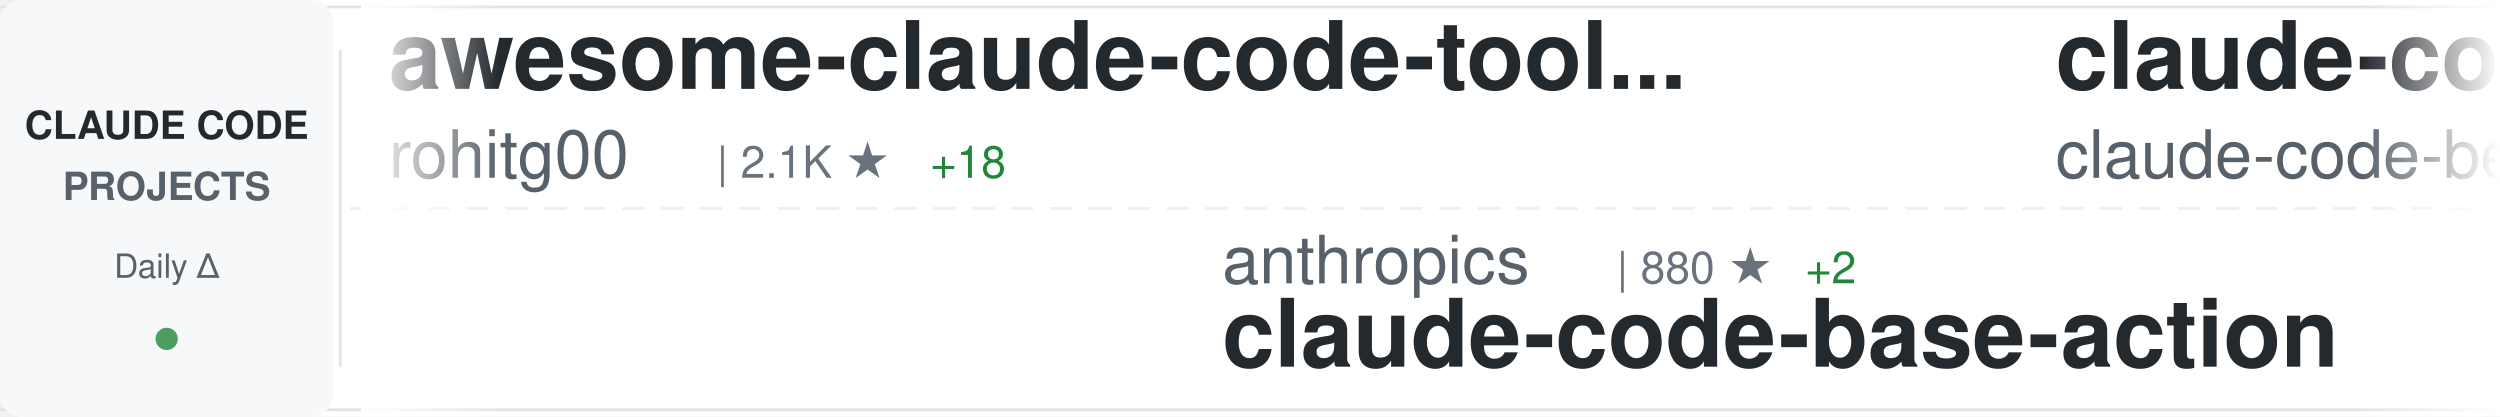
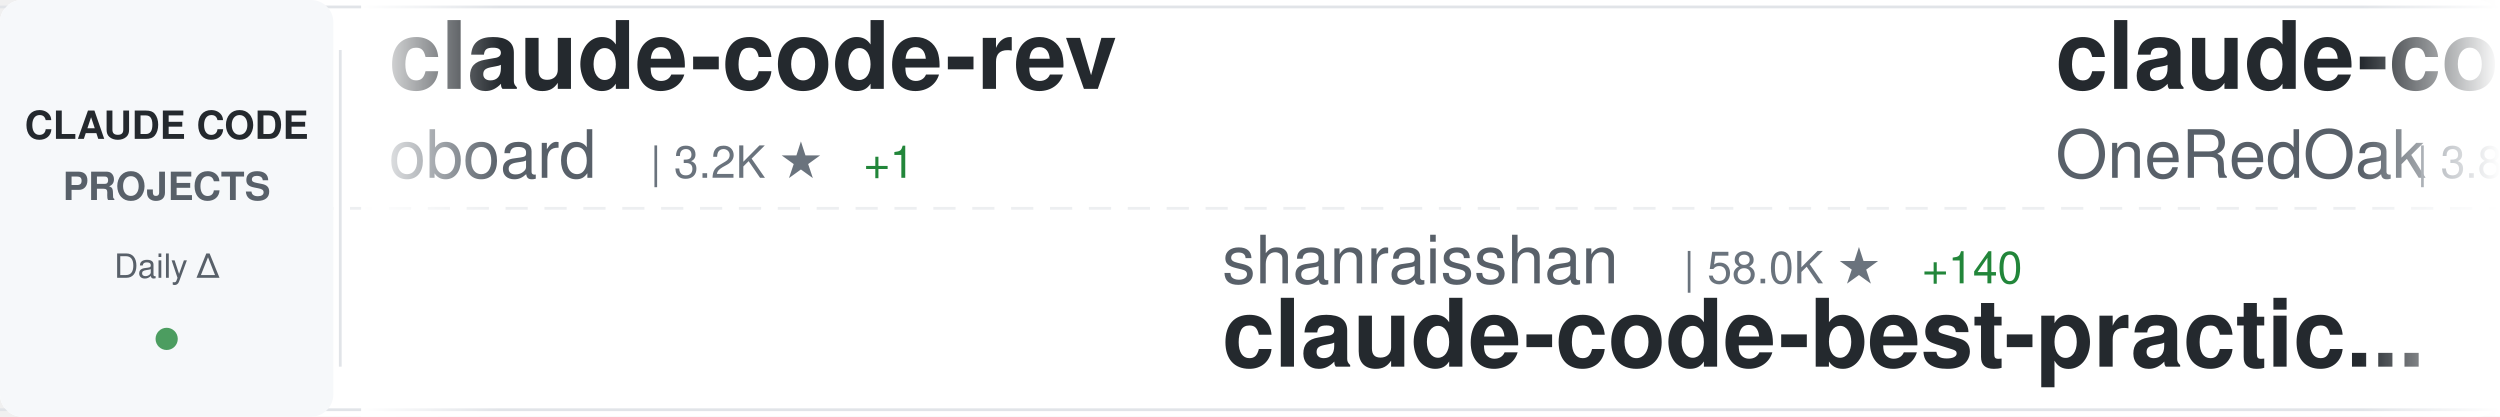
<svg xmlns="http://www.w3.org/2000/svg" width="900" height="150">
  <defs>
    <linearGradient id="awesomeLeftFade" x1="0%" y1="0%" x2="100%" y2="0%">
      <stop offset="0%" style="stop-color:#ffffff;stop-opacity:1" />
      <stop offset="100%" style="stop-color:#ffffff;stop-opacity:0" />
    </linearGradient>
    <linearGradient id="awesomeRightFade" x1="0%" y1="0%" x2="100%" y2="0%">
      <stop offset="0%" style="stop-color:#ffffff;stop-opacity:0" />
      <stop offset="100%" style="stop-color:#ffffff;stop-opacity:1" />
    </linearGradient>
  </defs>
  <rect width="900" height="150" fill="#ffffff" rx="8" />
  <rect x="0" y="2" width="900" height="1" fill="#e1e4e8" />
  <rect x="0" y="147" width="900" height="1" fill="#e1e4e8" />
  <line x1="0" y1="75" x2="900" y2="75" stroke="#e1e4e8" stroke-width="1" stroke-dasharray="8 6" opacity="0.6" />
  <rect x="0" y="0" width="120" height="150" fill="#f6f8fa" rx="8" />
  <text x="60" y="50" font-family="-apple-system, BlinkMacSystemFont, 'Segoe UI', Helvetica, Arial, sans-serif" font-size="14" font-weight="600" fill="#24292e" text-anchor="middle">CLAUDE CODE</text>
  <text x="60" y="72" font-family="-apple-system, BlinkMacSystemFont, 'Segoe UI', Helvetica, Arial, sans-serif" font-size="14" font-weight="600" fill="#586069" text-anchor="middle">PROJECTS</text>
  <text x="60" y="100" font-family="-apple-system, BlinkMacSystemFont, 'Segoe UI', Helvetica, Arial, sans-serif" font-size="12" font-weight="500" fill="#586069" text-anchor="middle">Daily Δ</text>
  <circle cx="60" cy="122" r="4" fill="#22863a" opacity="0.8" />
  <rect x="122" y="18" width="1" height="114" fill="#e1e4e8" />
  <clipPath id="awesomeTickerClip">
    <rect x="130" y="0" width="770" height="150" />
  </clipPath>
  <g clip-path="url(#awesomeTickerClip)">
    <g id="awesomeTickerItems">
      <animateTransform attributeName="transform" attributeType="XML" type="translate" from="0 0" to="-3000 0" dur="54s" repeatCount="indefinite" />
      <g transform="translate(0, 0)">
-         <text x="140" y="32" font-family="-apple-system, BlinkMacSystemFont, 'Segoe UI', Helvetica, Arial, sans-serif" font-size="34" font-weight="600" fill="#24292e">awesome-claude-code-tool...</text>
-         <text x="140" y="64" font-family="-apple-system, BlinkMacSystemFont, 'Segoe UI', Helvetica, Arial, sans-serif" font-size="24" font-weight="400" fill="#586069">rohitg00</text>
-         <text x="258" y="64" font-family="-apple-system, BlinkMacSystemFont, 'Segoe UI', Helvetica, Arial, sans-serif" font-size="16" font-weight="500" fill="#6a737d">| 2.1K ★</text>
-         <text x="335" y="64" font-family="-apple-system, BlinkMacSystemFont, 'Segoe UI', Helvetica, Arial, sans-serif" font-size="16" font-weight="500" fill="#22863a"> +18</text>
+         <text x="140" y="32" font-family="-apple-system, BlinkMacSystemFont, 'Segoe UI', Helvetica, Arial, sans-serif" font-size="34" font-weight="600" fill="#24292e">claude-code-rev</text>
+         <text x="140" y="64" font-family="-apple-system, BlinkMacSystemFont, 'Segoe UI', Helvetica, Arial, sans-serif" font-size="24" font-weight="400" fill="#586069">oboard</text>
+         <text x="234" y="64" font-family="-apple-system, BlinkMacSystemFont, 'Segoe UI', Helvetica, Arial, sans-serif" font-size="16" font-weight="500" fill="#6a737d">| 3.2K ★</text>
+         <text x="311" y="64" font-family="-apple-system, BlinkMacSystemFont, 'Segoe UI', Helvetica, Arial, sans-serif" font-size="16" font-weight="500" fill="#22863a"> +1</text>
      </g>
      <g transform="translate(300, 0)">
-         <text x="140" y="102" font-family="-apple-system, BlinkMacSystemFont, 'Segoe UI', Helvetica, Arial, sans-serif" font-size="24" font-weight="400" fill="#586069">anthropics</text>
-         <text x="282" y="102" font-family="-apple-system, BlinkMacSystemFont, 'Segoe UI', Helvetica, Arial, sans-serif" font-size="16" font-weight="500" fill="#6a737d">| 880 ★</text>
-         <text x="350" y="102" font-family="-apple-system, BlinkMacSystemFont, 'Segoe UI', Helvetica, Arial, sans-serif" font-size="16" font-weight="500" fill="#22863a"> +2</text>
-         <text x="140" y="132" font-family="-apple-system, BlinkMacSystemFont, 'Segoe UI', Helvetica, Arial, sans-serif" font-size="34" font-weight="600" fill="#24292e">claude-code-base-action</text>
+         <text x="140" y="102" font-family="-apple-system, BlinkMacSystemFont, 'Segoe UI', Helvetica, Arial, sans-serif" font-size="24" font-weight="400" fill="#586069">shanraisshan</text>
+         <text x="306" y="102" font-family="-apple-system, BlinkMacSystemFont, 'Segoe UI', Helvetica, Arial, sans-serif" font-size="16" font-weight="500" fill="#6a737d">| 58.0K ★</text>
+         <text x="392" y="102" font-family="-apple-system, BlinkMacSystemFont, 'Segoe UI', Helvetica, Arial, sans-serif" font-size="16" font-weight="500" fill="#22863a"> +140</text>
+         <text x="140" y="132" font-family="-apple-system, BlinkMacSystemFont, 'Segoe UI', Helvetica, Arial, sans-serif" font-size="34" font-weight="600" fill="#24292e">claude-code-best-practic...</text>
      </g>
      <g transform="translate(600, 0)">
-         <text x="140" y="32" font-family="-apple-system, BlinkMacSystemFont, 'Segoe UI', Helvetica, Arial, sans-serif" font-size="34" font-weight="600" fill="#24292e">claude-code</text>
-         <text x="140" y="64" font-family="-apple-system, BlinkMacSystemFont, 'Segoe UI', Helvetica, Arial, sans-serif" font-size="24" font-weight="400" fill="#586069">claude-code-best</text>
-         <text x="354" y="64" font-family="-apple-system, BlinkMacSystemFont, 'Segoe UI', Helvetica, Arial, sans-serif" font-size="16" font-weight="500" fill="#6a737d">| 20.0K ★</text>
-         <text x="440" y="64" font-family="-apple-system, BlinkMacSystemFont, 'Segoe UI', Helvetica, Arial, sans-serif" font-size="16" font-weight="500" fill="#22863a"> +47</text>
+         <text x="140" y="32" font-family="-apple-system, BlinkMacSystemFont, 'Segoe UI', Helvetica, Arial, sans-serif" font-size="34" font-weight="600" fill="#24292e">claude-code-workflows</text>
+         <text x="140" y="64" font-family="-apple-system, BlinkMacSystemFont, 'Segoe UI', Helvetica, Arial, sans-serif" font-size="24" font-weight="400" fill="#586069">OneRedOak</text>
+         <text x="270" y="64" font-family="-apple-system, BlinkMacSystemFont, 'Segoe UI', Helvetica, Arial, sans-serif" font-size="16" font-weight="500" fill="#6a737d">| 3.8K ★</text>
+         <text x="347" y="64" font-family="-apple-system, BlinkMacSystemFont, 'Segoe UI', Helvetica, Arial, sans-serif" font-size="16" font-weight="500" fill="#22863a"> +1</text>
      </g>
      <g transform="translate(900, 0)">
-         <text x="140" y="102" font-family="-apple-system, BlinkMacSystemFont, 'Segoe UI', Helvetica, Arial, sans-serif" font-size="24" font-weight="400" fill="#586069">Cranot</text>
-         <text x="234" y="102" font-family="-apple-system, BlinkMacSystemFont, 'Segoe UI', Helvetica, Arial, sans-serif" font-size="16" font-weight="500" fill="#6a737d">| 2.8K ★</text>
-         <text x="140" y="132" font-family="-apple-system, BlinkMacSystemFont, 'Segoe UI', Helvetica, Arial, sans-serif" font-size="34" font-weight="600" fill="#24292e">claude-code-guide</text>
+         <text x="140" y="102" font-family="-apple-system, BlinkMacSystemFont, 'Segoe UI', Helvetica, Arial, sans-serif" font-size="24" font-weight="400" fill="#586069">luongnv89</text>
+         <text x="270" y="102" font-family="-apple-system, BlinkMacSystemFont, 'Segoe UI', Helvetica, Arial, sans-serif" font-size="16" font-weight="500" fill="#6a737d">| 37.4K ★</text>
+         <text x="356" y="102" font-family="-apple-system, BlinkMacSystemFont, 'Segoe UI', Helvetica, Arial, sans-serif" font-size="16" font-weight="500" fill="#22863a"> +119</text>
+         <text x="140" y="132" font-family="-apple-system, BlinkMacSystemFont, 'Segoe UI', Helvetica, Arial, sans-serif" font-size="34" font-weight="600" fill="#24292e">claude-howto</text>
      </g>
      <g transform="translate(1200, 0)">
-         <text x="140" y="32" font-family="-apple-system, BlinkMacSystemFont, 'Segoe UI', Helvetica, Arial, sans-serif" font-size="34" font-weight="600" fill="#24292e">claude-code-prompts</text>
-         <text x="140" y="64" font-family="-apple-system, BlinkMacSystemFont, 'Segoe UI', Helvetica, Arial, sans-serif" font-size="24" font-weight="400" fill="#586069">repowise-dev</text>
-         <text x="306" y="64" font-family="-apple-system, BlinkMacSystemFont, 'Segoe UI', Helvetica, Arial, sans-serif" font-size="16" font-weight="500" fill="#6a737d">| 1.1K ★</text>
-         <text x="383" y="64" font-family="-apple-system, BlinkMacSystemFont, 'Segoe UI', Helvetica, Arial, sans-serif" font-size="16" font-weight="500" fill="#22863a"> +1</text>
+         <text x="140" y="32" font-family="-apple-system, BlinkMacSystemFont, 'Segoe UI', Helvetica, Arial, sans-serif" font-size="34" font-weight="600" fill="#24292e">claude-code-webui</text>
+         <text x="140" y="64" font-family="-apple-system, BlinkMacSystemFont, 'Segoe UI', Helvetica, Arial, sans-serif" font-size="24" font-weight="400" fill="#586069">sugyan</text>
+         <text x="234" y="64" font-family="-apple-system, BlinkMacSystemFont, 'Segoe UI', Helvetica, Arial, sans-serif" font-size="16" font-weight="500" fill="#6a737d">| 1.1K ★</text>
+         <text x="311" y="64" font-family="-apple-system, BlinkMacSystemFont, 'Segoe UI', Helvetica, Arial, sans-serif" font-size="16" font-weight="500" fill="#22863a"> +1</text>
      </g>
      <g transform="translate(1500, 0)">
-         <text x="140" y="102" font-family="-apple-system, BlinkMacSystemFont, 'Segoe UI', Helvetica, Arial, sans-serif" font-size="24" font-weight="400" fill="#586069">musistudio</text>
-         <text x="282" y="102" font-family="-apple-system, BlinkMacSystemFont, 'Segoe UI', Helvetica, Arial, sans-serif" font-size="16" font-weight="500" fill="#6a737d">| 35.0K ★</text>
-         <text x="368" y="102" font-family="-apple-system, BlinkMacSystemFont, 'Segoe UI', Helvetica, Arial, sans-serif" font-size="16" font-weight="500" fill="#22863a"> +35</text>
-         <text x="140" y="132" font-family="-apple-system, BlinkMacSystemFont, 'Segoe UI', Helvetica, Arial, sans-serif" font-size="34" font-weight="600" fill="#24292e">claude-code-router</text>
+         <text x="140" y="102" font-family="-apple-system, BlinkMacSystemFont, 'Segoe UI', Helvetica, Arial, sans-serif" font-size="24" font-weight="400" fill="#586069">shareAI-lab</text>
+         <text x="294" y="102" font-family="-apple-system, BlinkMacSystemFont, 'Segoe UI', Helvetica, Arial, sans-serif" font-size="16" font-weight="500" fill="#6a737d">| 67.0K ★</text>
+         <text x="380" y="102" font-family="-apple-system, BlinkMacSystemFont, 'Segoe UI', Helvetica, Arial, sans-serif" font-size="16" font-weight="500" fill="#22863a"> +284</text>
+         <text x="140" y="132" font-family="-apple-system, BlinkMacSystemFont, 'Segoe UI', Helvetica, Arial, sans-serif" font-size="34" font-weight="600" fill="#24292e">learn-claude-code</text>
      </g>
      <g transform="translate(1800, 0)">
-         <text x="140" y="32" font-family="-apple-system, BlinkMacSystemFont, 'Segoe UI', Helvetica, Arial, sans-serif" font-size="34" font-weight="600" fill="#24292e">collection-claude-code-s...</text>
-         <text x="140" y="64" font-family="-apple-system, BlinkMacSystemFont, 'Segoe UI', Helvetica, Arial, sans-serif" font-size="24" font-weight="400" fill="#586069">chauncygu</text>
-         <text x="270" y="64" font-family="-apple-system, BlinkMacSystemFont, 'Segoe UI', Helvetica, Arial, sans-serif" font-size="16" font-weight="500" fill="#6a737d">| 2.6K ★</text>
-         <text x="347" y="64" font-family="-apple-system, BlinkMacSystemFont, 'Segoe UI', Helvetica, Arial, sans-serif" font-size="16" font-weight="500" fill="#22863a"> +7</text>
-       </g>
-       <g transform="translate(2100, 0)">
-         <text x="140" y="102" font-family="-apple-system, BlinkMacSystemFont, 'Segoe UI', Helvetica, Arial, sans-serif" font-size="24" font-weight="400" fill="#586069">1rgs</text>
-         <text x="210" y="102" font-family="-apple-system, BlinkMacSystemFont, 'Segoe UI', Helvetica, Arial, sans-serif" font-size="16" font-weight="500" fill="#6a737d">| 3.6K ★</text>
-         <text x="140" y="132" font-family="-apple-system, BlinkMacSystemFont, 'Segoe UI', Helvetica, Arial, sans-serif" font-size="34" font-weight="600" fill="#24292e">claude-code-proxy</text>
-       </g>
-       <g transform="translate(2400, 0)">
        <text x="140" y="32" font-family="-apple-system, BlinkMacSystemFont, 'Segoe UI', Helvetica, Arial, sans-serif" font-size="34" font-weight="600" fill="#24292e">claude-code-templates</text>
        <text x="140" y="64" font-family="-apple-system, BlinkMacSystemFont, 'Segoe UI', Helvetica, Arial, sans-serif" font-size="24" font-weight="400" fill="#586069">davila7</text>
        <text x="246" y="64" font-family="-apple-system, BlinkMacSystemFont, 'Segoe UI', Helvetica, Arial, sans-serif" font-size="16" font-weight="500" fill="#6a737d">| 28.1K ★</text>
-         <text x="332" y="64" font-family="-apple-system, BlinkMacSystemFont, 'Segoe UI', Helvetica, Arial, sans-serif" font-size="16" font-weight="500" fill="#22863a"> +29</text>
+         <text x="332" y="64" font-family="-apple-system, BlinkMacSystemFont, 'Segoe UI', Helvetica, Arial, sans-serif" font-size="16" font-weight="500" fill="#22863a"> +30</text>
+       </g>
+       <g transform="translate(2100, 0)">
+         <text x="140" y="102" font-family="-apple-system, BlinkMacSystemFont, 'Segoe UI', Helvetica, Arial, sans-serif" font-size="24" font-weight="400" fill="#586069">https-deeplearning-ai</text>
+         <text x="414" y="102" font-family="-apple-system, BlinkMacSystemFont, 'Segoe UI', Helvetica, Arial, sans-serif" font-size="16" font-weight="500" fill="#6a737d">| 528 ★</text>
+         <text x="140" y="132" font-family="-apple-system, BlinkMacSystemFont, 'Segoe UI', Helvetica, Arial, sans-serif" font-size="34" font-weight="600" fill="#24292e">sc-claude-code-files</text>
+       </g>
+       <g transform="translate(2400, 0)">
+         <text x="140" y="32" font-family="-apple-system, BlinkMacSystemFont, 'Segoe UI', Helvetica, Arial, sans-serif" font-size="34" font-weight="600" fill="#24292e">claude_code_src</text>
+         <text x="140" y="64" font-family="-apple-system, BlinkMacSystemFont, 'Segoe UI', Helvetica, Arial, sans-serif" font-size="24" font-weight="400" fill="#586069">ponponon</text>
+         <text x="258" y="64" font-family="-apple-system, BlinkMacSystemFont, 'Segoe UI', Helvetica, Arial, sans-serif" font-size="16" font-weight="500" fill="#6a737d">| 2.3K ★</text>
      </g>
      <g transform="translate(2700, 0)">
-         <text x="140" y="102" font-family="-apple-system, BlinkMacSystemFont, 'Segoe UI', Helvetica, Arial, sans-serif" font-size="24" font-weight="400" fill="#586069">lorryjovens-hub</text>
-         <text x="342" y="102" font-family="-apple-system, BlinkMacSystemFont, 'Segoe UI', Helvetica, Arial, sans-serif" font-size="16" font-weight="500" fill="#6a737d">| 1.6K ★</text>
-         <text x="140" y="132" font-family="-apple-system, BlinkMacSystemFont, 'Segoe UI', Helvetica, Arial, sans-serif" font-size="34" font-weight="600" fill="#24292e">claude-code-rust</text>
+         <text x="140" y="102" font-family="-apple-system, BlinkMacSystemFont, 'Segoe UI', Helvetica, Arial, sans-serif" font-size="24" font-weight="400" fill="#586069">Chachamaru127</text>
+         <text x="318" y="102" font-family="-apple-system, BlinkMacSystemFont, 'Segoe UI', Helvetica, Arial, sans-serif" font-size="16" font-weight="500" fill="#6a737d">| 2.8K ★</text>
+         <text x="395" y="102" font-family="-apple-system, BlinkMacSystemFont, 'Segoe UI', Helvetica, Arial, sans-serif" font-size="16" font-weight="500" fill="#22863a"> +16</text>
+         <text x="140" y="132" font-family="-apple-system, BlinkMacSystemFont, 'Segoe UI', Helvetica, Arial, sans-serif" font-size="34" font-weight="600" fill="#24292e">claude-code-harness</text>
      </g>
      <g transform="translate(3000, 0)">
-         <text x="140" y="32" font-family="-apple-system, BlinkMacSystemFont, 'Segoe UI', Helvetica, Arial, sans-serif" font-size="34" font-weight="600" fill="#24292e">awesome-claude-code-tool...</text>
-         <text x="140" y="64" font-family="-apple-system, BlinkMacSystemFont, 'Segoe UI', Helvetica, Arial, sans-serif" font-size="24" font-weight="400" fill="#586069">rohitg00</text>
-         <text x="258" y="64" font-family="-apple-system, BlinkMacSystemFont, 'Segoe UI', Helvetica, Arial, sans-serif" font-size="16" font-weight="500" fill="#6a737d">| 2.1K ★</text>
-         <text x="335" y="64" font-family="-apple-system, BlinkMacSystemFont, 'Segoe UI', Helvetica, Arial, sans-serif" font-size="16" font-weight="500" fill="#22863a"> +18</text>
+         <text x="140" y="32" font-family="-apple-system, BlinkMacSystemFont, 'Segoe UI', Helvetica, Arial, sans-serif" font-size="34" font-weight="600" fill="#24292e">claude-code-rev</text>
+         <text x="140" y="64" font-family="-apple-system, BlinkMacSystemFont, 'Segoe UI', Helvetica, Arial, sans-serif" font-size="24" font-weight="400" fill="#586069">oboard</text>
+         <text x="234" y="64" font-family="-apple-system, BlinkMacSystemFont, 'Segoe UI', Helvetica, Arial, sans-serif" font-size="16" font-weight="500" fill="#6a737d">| 3.2K ★</text>
+         <text x="311" y="64" font-family="-apple-system, BlinkMacSystemFont, 'Segoe UI', Helvetica, Arial, sans-serif" font-size="16" font-weight="500" fill="#22863a"> +1</text>
      </g>
      <g transform="translate(3300, 0)">
-         <text x="140" y="102" font-family="-apple-system, BlinkMacSystemFont, 'Segoe UI', Helvetica, Arial, sans-serif" font-size="24" font-weight="400" fill="#586069">anthropics</text>
-         <text x="282" y="102" font-family="-apple-system, BlinkMacSystemFont, 'Segoe UI', Helvetica, Arial, sans-serif" font-size="16" font-weight="500" fill="#6a737d">| 880 ★</text>
-         <text x="350" y="102" font-family="-apple-system, BlinkMacSystemFont, 'Segoe UI', Helvetica, Arial, sans-serif" font-size="16" font-weight="500" fill="#22863a"> +2</text>
-         <text x="140" y="132" font-family="-apple-system, BlinkMacSystemFont, 'Segoe UI', Helvetica, Arial, sans-serif" font-size="34" font-weight="600" fill="#24292e">claude-code-base-action</text>
+         <text x="140" y="102" font-family="-apple-system, BlinkMacSystemFont, 'Segoe UI', Helvetica, Arial, sans-serif" font-size="24" font-weight="400" fill="#586069">shanraisshan</text>
+         <text x="306" y="102" font-family="-apple-system, BlinkMacSystemFont, 'Segoe UI', Helvetica, Arial, sans-serif" font-size="16" font-weight="500" fill="#6a737d">| 58.0K ★</text>
+         <text x="392" y="102" font-family="-apple-system, BlinkMacSystemFont, 'Segoe UI', Helvetica, Arial, sans-serif" font-size="16" font-weight="500" fill="#22863a"> +140</text>
+         <text x="140" y="132" font-family="-apple-system, BlinkMacSystemFont, 'Segoe UI', Helvetica, Arial, sans-serif" font-size="34" font-weight="600" fill="#24292e">claude-code-best-practic...</text>
      </g>
      <g transform="translate(3600, 0)">
-         <text x="140" y="32" font-family="-apple-system, BlinkMacSystemFont, 'Segoe UI', Helvetica, Arial, sans-serif" font-size="34" font-weight="600" fill="#24292e">claude-code</text>
-         <text x="140" y="64" font-family="-apple-system, BlinkMacSystemFont, 'Segoe UI', Helvetica, Arial, sans-serif" font-size="24" font-weight="400" fill="#586069">claude-code-best</text>
-         <text x="354" y="64" font-family="-apple-system, BlinkMacSystemFont, 'Segoe UI', Helvetica, Arial, sans-serif" font-size="16" font-weight="500" fill="#6a737d">| 20.0K ★</text>
-         <text x="440" y="64" font-family="-apple-system, BlinkMacSystemFont, 'Segoe UI', Helvetica, Arial, sans-serif" font-size="16" font-weight="500" fill="#22863a"> +47</text>
+         <text x="140" y="32" font-family="-apple-system, BlinkMacSystemFont, 'Segoe UI', Helvetica, Arial, sans-serif" font-size="34" font-weight="600" fill="#24292e">claude-code-workflows</text>
+         <text x="140" y="64" font-family="-apple-system, BlinkMacSystemFont, 'Segoe UI', Helvetica, Arial, sans-serif" font-size="24" font-weight="400" fill="#586069">OneRedOak</text>
+         <text x="270" y="64" font-family="-apple-system, BlinkMacSystemFont, 'Segoe UI', Helvetica, Arial, sans-serif" font-size="16" font-weight="500" fill="#6a737d">| 3.8K ★</text>
+         <text x="347" y="64" font-family="-apple-system, BlinkMacSystemFont, 'Segoe UI', Helvetica, Arial, sans-serif" font-size="16" font-weight="500" fill="#22863a"> +1</text>
      </g>
      <g transform="translate(3900, 0)">
-         <text x="140" y="102" font-family="-apple-system, BlinkMacSystemFont, 'Segoe UI', Helvetica, Arial, sans-serif" font-size="24" font-weight="400" fill="#586069">Cranot</text>
-         <text x="234" y="102" font-family="-apple-system, BlinkMacSystemFont, 'Segoe UI', Helvetica, Arial, sans-serif" font-size="16" font-weight="500" fill="#6a737d">| 2.8K ★</text>
-         <text x="140" y="132" font-family="-apple-system, BlinkMacSystemFont, 'Segoe UI', Helvetica, Arial, sans-serif" font-size="34" font-weight="600" fill="#24292e">claude-code-guide</text>
+         <text x="140" y="102" font-family="-apple-system, BlinkMacSystemFont, 'Segoe UI', Helvetica, Arial, sans-serif" font-size="24" font-weight="400" fill="#586069">luongnv89</text>
+         <text x="270" y="102" font-family="-apple-system, BlinkMacSystemFont, 'Segoe UI', Helvetica, Arial, sans-serif" font-size="16" font-weight="500" fill="#6a737d">| 37.4K ★</text>
+         <text x="356" y="102" font-family="-apple-system, BlinkMacSystemFont, 'Segoe UI', Helvetica, Arial, sans-serif" font-size="16" font-weight="500" fill="#22863a"> +119</text>
+         <text x="140" y="132" font-family="-apple-system, BlinkMacSystemFont, 'Segoe UI', Helvetica, Arial, sans-serif" font-size="34" font-weight="600" fill="#24292e">claude-howto</text>
      </g>
    </g>
  </g>
  <rect x="130" y="0" width="50" height="150" fill="url(#awesomeLeftFade)" />
  <rect x="850" y="0" width="50" height="150" fill="url(#awesomeRightFade)" />
</svg>
